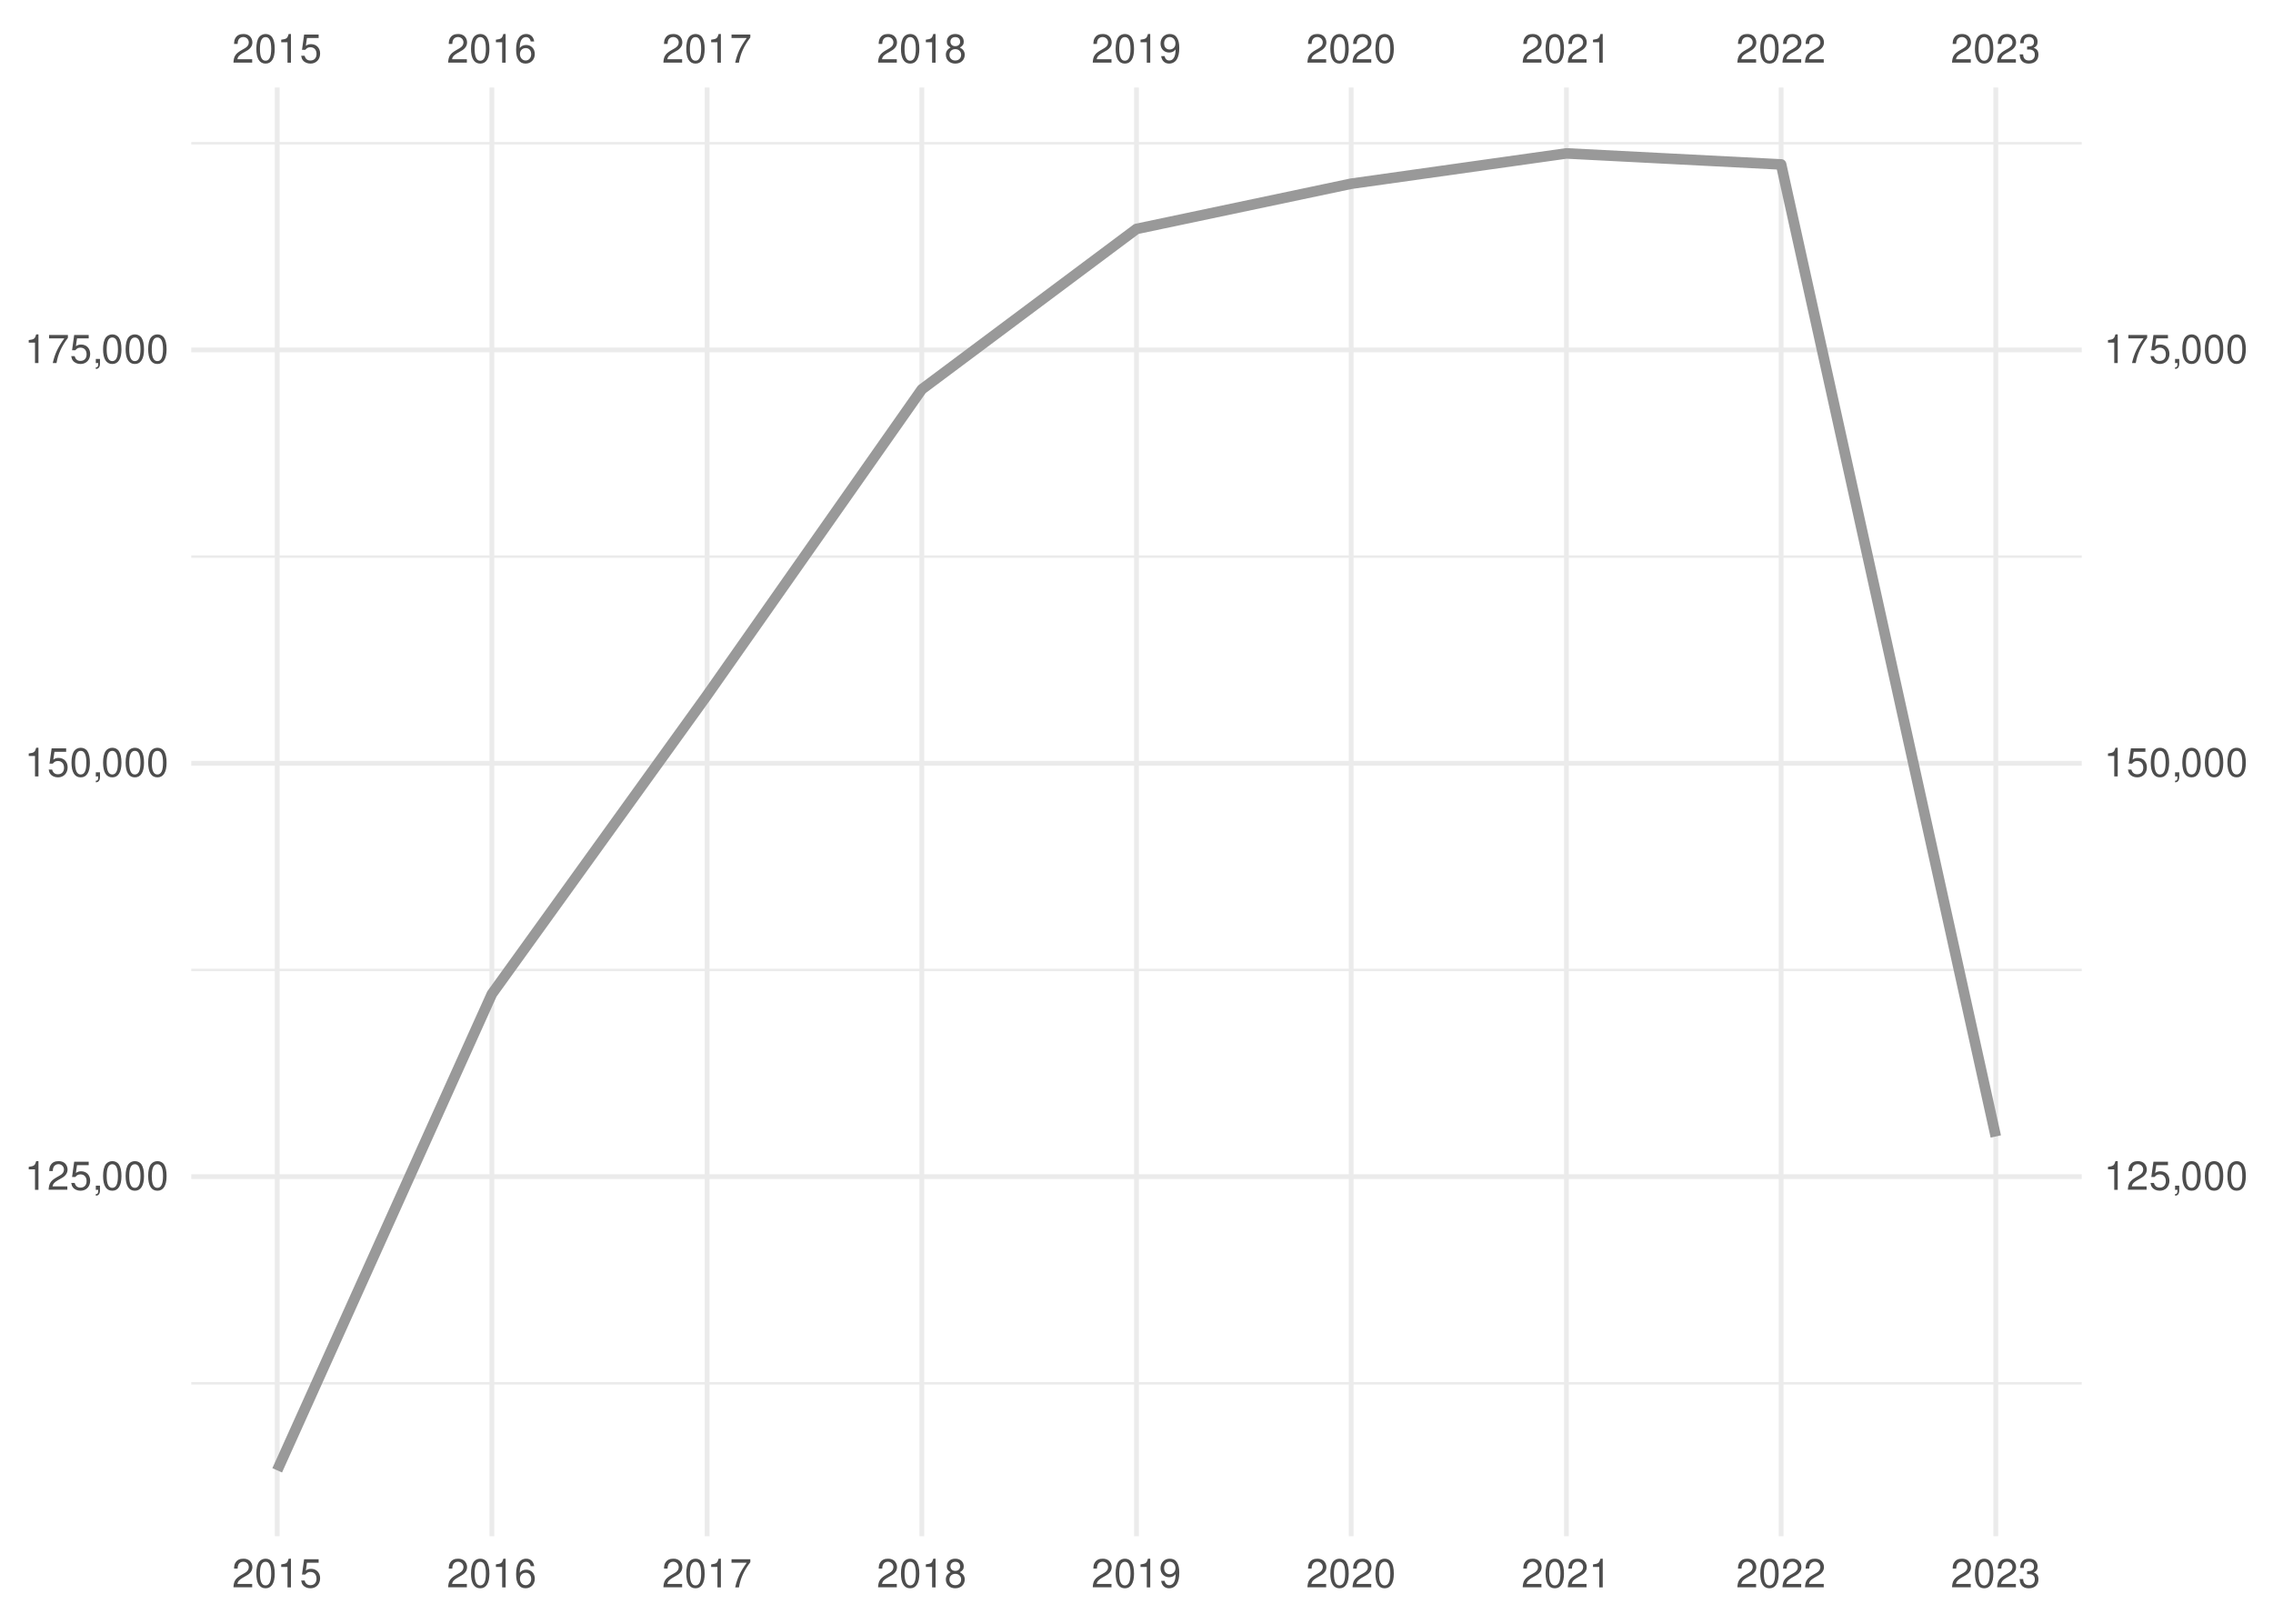
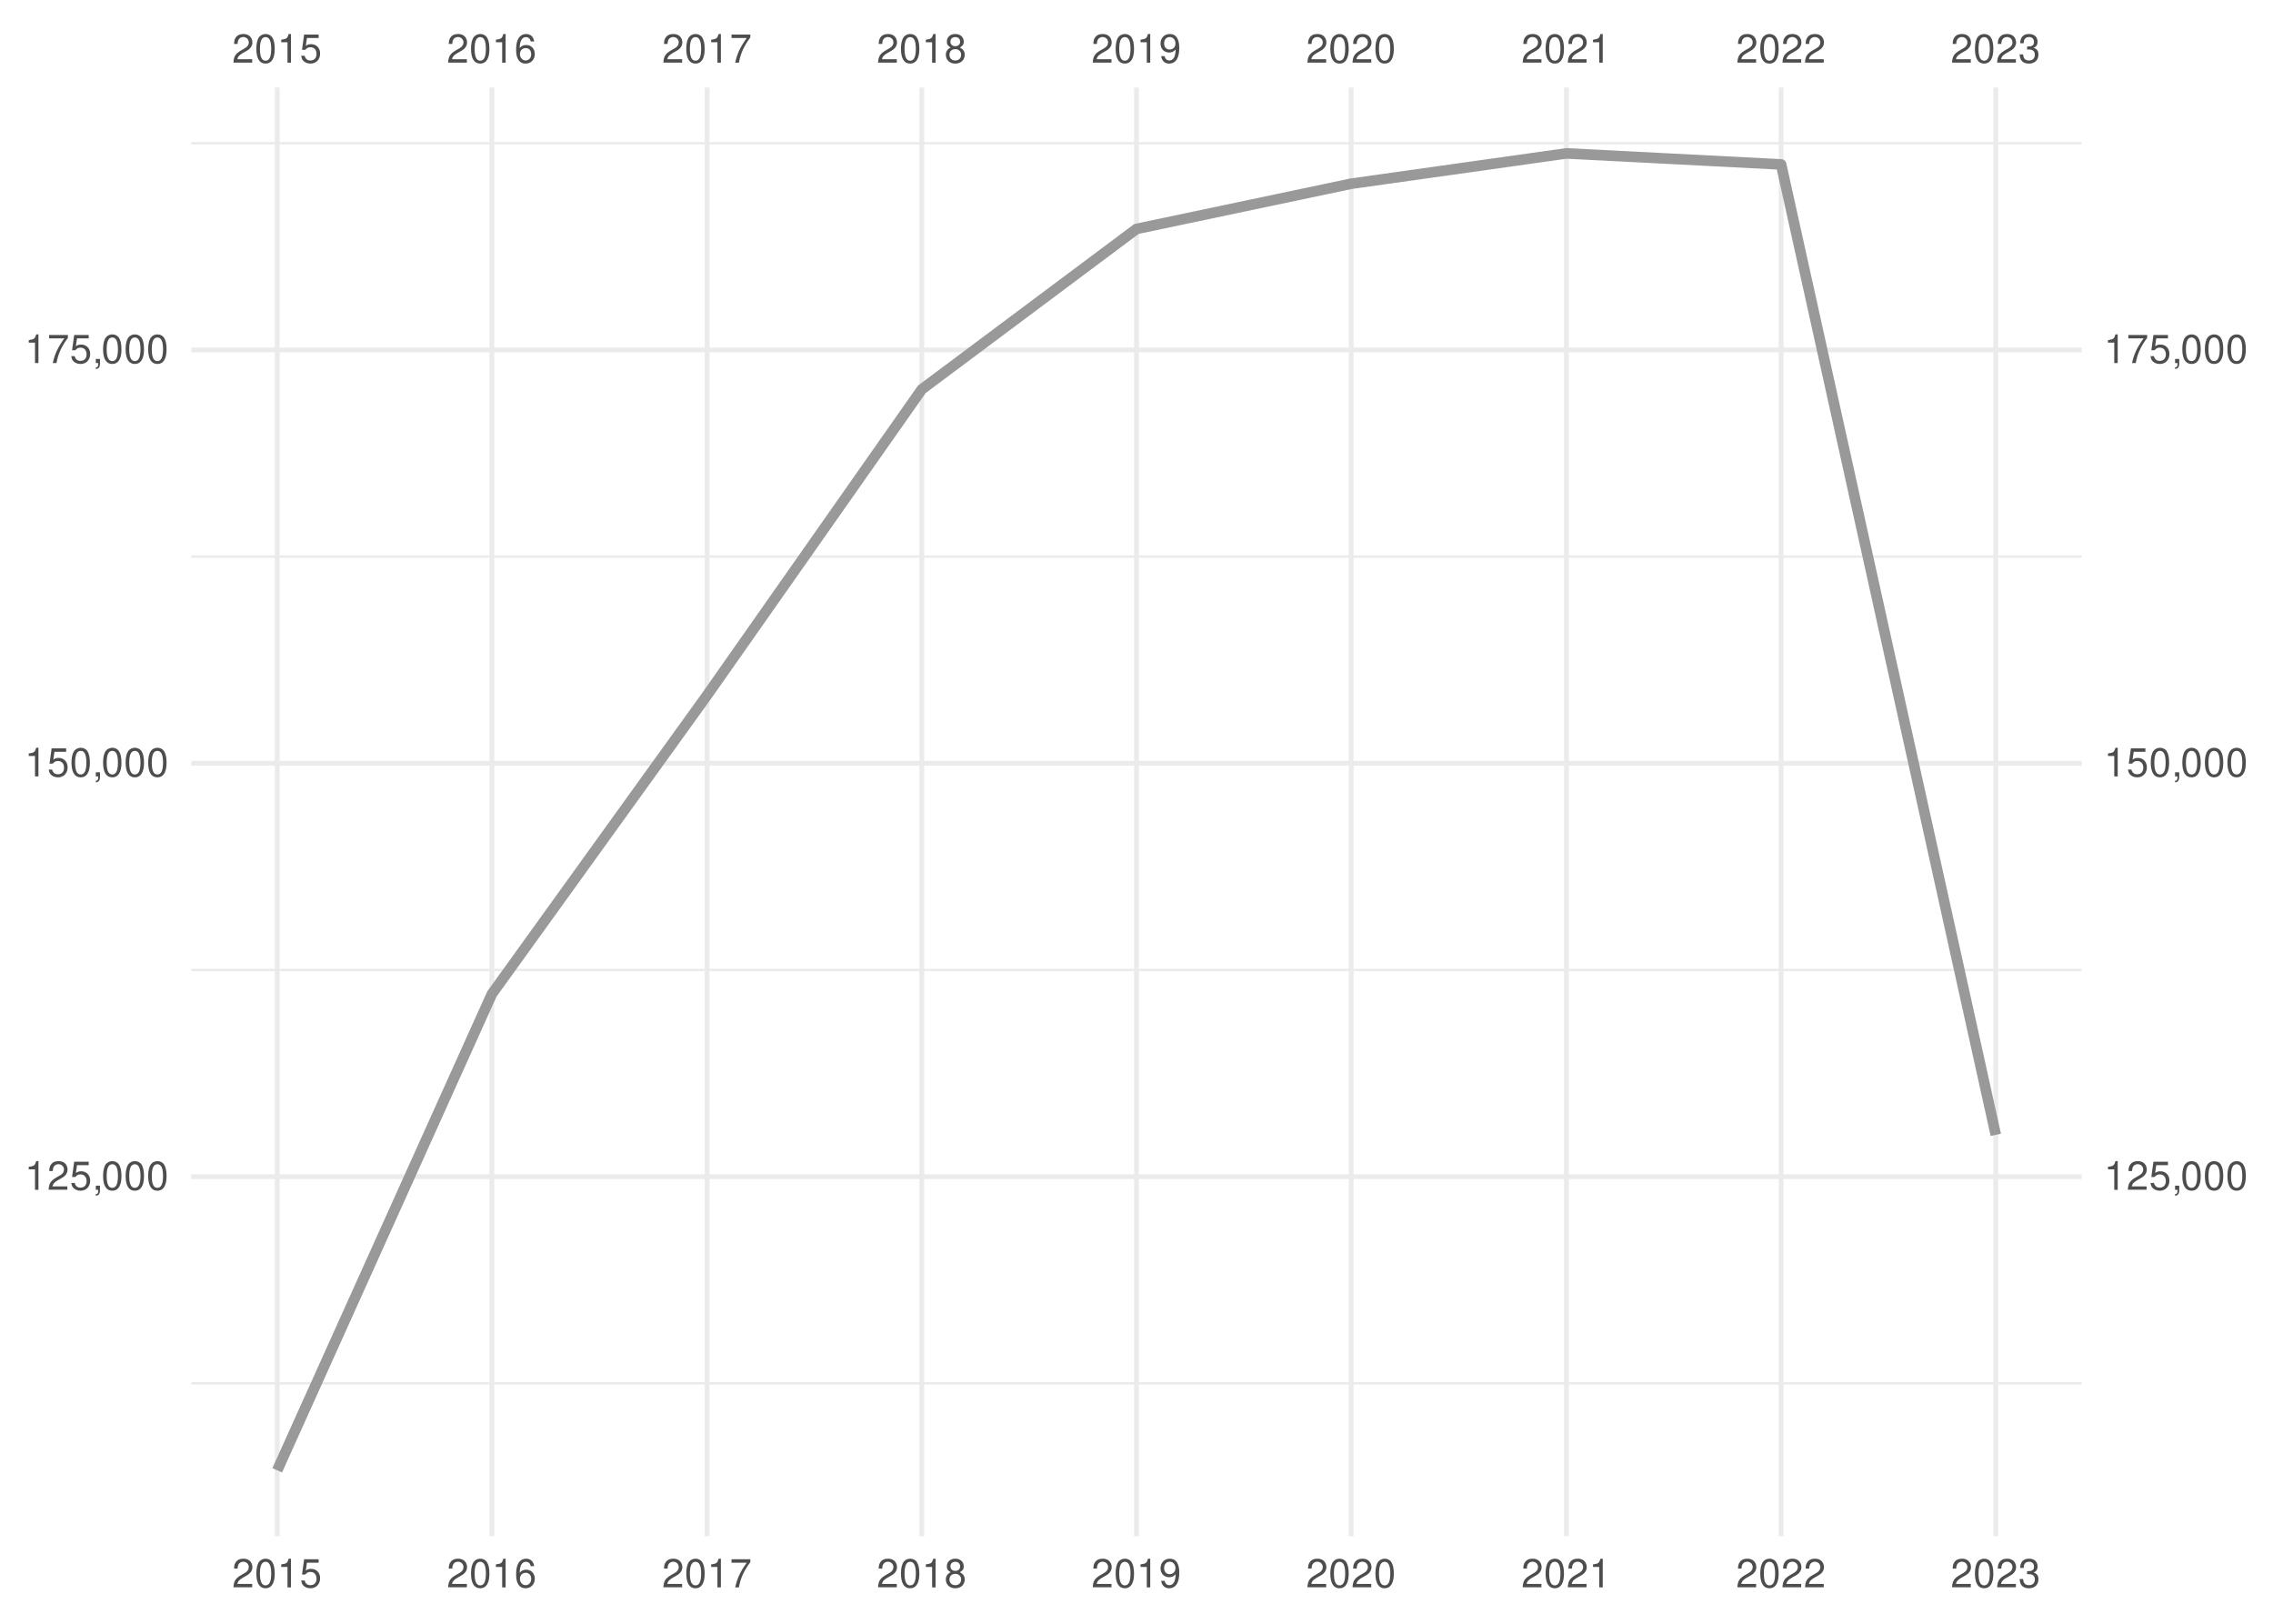
<svg xmlns="http://www.w3.org/2000/svg" xmlns:xlink="http://www.w3.org/1999/xlink" width="504pt" height="360pt" viewBox="0 0 504 360" version="1.1">
  <defs>
    <g>
      <symbol overflow="visible" id="glyph0-0">
        <path style="stroke:none;" d="" />
      </symbol>
      <symbol overflow="visible" id="glyph0-1">
        <path style="stroke:none;" d="M 4.453 -0.766 L 1.172 -0.766 C 1.25 -1.297 1.531 -1.625 2.297 -2.094 L 3.172 -2.594 C 4.047 -3.062 4.5 -3.719 4.5 -4.5 C 4.5 -5.031 4.281 -5.531 3.922 -5.875 C 3.547 -6.203 3.094 -6.359 2.5 -6.359 C 1.703 -6.359 1.125 -6.078 0.781 -5.531 C 0.547 -5.203 0.453 -4.797 0.438 -4.156 L 1.219 -4.156 C 1.234 -4.594 1.297 -4.844 1.406 -5.062 C 1.594 -5.438 2 -5.688 2.469 -5.688 C 3.172 -5.688 3.703 -5.172 3.703 -4.484 C 3.703 -3.969 3.406 -3.531 2.859 -3.219 L 2.047 -2.75 C 0.75 -2 0.375 -1.406 0.297 -0.016 L 4.453 -0.016 Z M 4.453 -0.766 " />
      </symbol>
      <symbol overflow="visible" id="glyph0-2">
        <path style="stroke:none;" d="M 2.422 -6.359 C 1.844 -6.359 1.312 -6.094 0.984 -5.672 C 0.578 -5.109 0.375 -4.25 0.375 -3.078 C 0.375 -0.938 1.078 0.203 2.422 0.203 C 3.734 0.203 4.453 -0.938 4.453 -3.031 C 4.453 -4.25 4.266 -5.078 3.859 -5.672 C 3.531 -6.109 3.016 -6.359 2.422 -6.359 Z M 2.422 -5.672 C 3.25 -5.672 3.672 -4.828 3.672 -3.094 C 3.672 -1.281 3.266 -0.438 2.406 -0.438 C 1.578 -0.438 1.172 -1.312 1.172 -3.062 C 1.172 -4.828 1.578 -5.672 2.422 -5.672 Z M 2.422 -5.672 " />
      </symbol>
      <symbol overflow="visible" id="glyph0-3">
        <path style="stroke:none;" d="M 2.281 -4.531 L 2.281 0 L 3.047 0 L 3.047 -6.359 L 2.547 -6.359 C 2.266 -5.391 2.094 -5.25 0.891 -5.094 L 0.891 -4.531 Z M 2.281 -4.531 " />
      </symbol>
      <symbol overflow="visible" id="glyph0-4">
        <path style="stroke:none;" d="M 4.188 -6.234 L 0.969 -6.234 L 0.5 -2.844 L 1.219 -2.844 C 1.578 -3.266 1.875 -3.422 2.359 -3.422 C 3.203 -3.422 3.719 -2.844 3.719 -1.922 C 3.719 -1.031 3.203 -0.484 2.359 -0.484 C 1.688 -0.484 1.266 -0.828 1.078 -1.531 L 0.312 -1.531 C 0.406 -1.016 0.5 -0.781 0.688 -0.547 C 1.031 -0.078 1.672 0.203 2.375 0.203 C 3.641 0.203 4.516 -0.719 4.516 -2.031 C 4.516 -3.266 3.688 -4.109 2.5 -4.109 C 2.062 -4.109 1.703 -4 1.344 -3.734 L 1.594 -5.469 L 4.188 -5.469 Z M 4.188 -6.234 " />
      </symbol>
      <symbol overflow="visible" id="glyph0-5">
        <path style="stroke:none;" d="M 4.375 -4.703 C 4.234 -5.75 3.562 -6.359 2.609 -6.359 C 1.922 -6.359 1.312 -6.031 0.938 -5.453 C 0.547 -4.828 0.375 -4.062 0.375 -2.906 C 0.375 -1.828 0.531 -1.156 0.906 -0.594 C 1.234 -0.078 1.781 0.203 2.469 0.203 C 3.656 0.203 4.516 -0.688 4.516 -1.922 C 4.516 -3.094 3.719 -3.922 2.609 -3.922 C 1.984 -3.922 1.5 -3.688 1.172 -3.234 C 1.172 -4.797 1.672 -5.672 2.562 -5.672 C 3.109 -5.672 3.484 -5.328 3.609 -4.703 Z M 2.5 -3.234 C 3.25 -3.234 3.719 -2.703 3.719 -1.859 C 3.719 -1.062 3.188 -0.484 2.484 -0.484 C 1.766 -0.484 1.219 -1.094 1.219 -1.906 C 1.219 -2.688 1.734 -3.234 2.5 -3.234 Z M 2.5 -3.234 " />
      </symbol>
      <symbol overflow="visible" id="glyph0-6">
        <path style="stroke:none;" d="M 4.578 -6.234 L 0.406 -6.234 L 0.406 -5.469 L 3.781 -5.469 C 2.281 -3.359 1.688 -2.047 1.219 0 L 2.047 0 C 2.391 -2 3.172 -3.719 4.578 -5.594 Z M 4.578 -6.234 " />
      </symbol>
      <symbol overflow="visible" id="glyph0-7">
        <path style="stroke:none;" d="M 3.438 -3.359 C 4.094 -3.75 4.297 -4.062 4.297 -4.656 C 4.297 -5.672 3.531 -6.359 2.422 -6.359 C 1.312 -6.359 0.547 -5.672 0.547 -4.672 C 0.547 -4.062 0.75 -3.75 1.391 -3.359 C 0.672 -2.984 0.328 -2.469 0.328 -1.766 C 0.328 -0.609 1.172 0.203 2.422 0.203 C 3.656 0.203 4.516 -0.609 4.516 -1.766 C 4.516 -2.469 4.156 -2.984 3.438 -3.359 Z M 2.422 -5.672 C 3.078 -5.672 3.5 -5.281 3.5 -4.641 C 3.5 -4.047 3.062 -3.656 2.422 -3.656 C 1.766 -3.656 1.344 -4.047 1.344 -4.656 C 1.344 -5.281 1.766 -5.672 2.422 -5.672 Z M 2.422 -3 C 3.188 -3 3.719 -2.484 3.719 -1.75 C 3.719 -0.984 3.203 -0.484 2.406 -0.484 C 1.641 -0.484 1.125 -1 1.125 -1.734 C 1.125 -2.5 1.641 -3 2.422 -3 Z M 2.422 -3 " />
      </symbol>
      <symbol overflow="visible" id="glyph0-8">
        <path style="stroke:none;" d="M 0.469 -1.453 C 0.609 -0.406 1.281 0.203 2.234 0.203 C 2.922 0.203 3.547 -0.125 3.922 -0.703 C 4.297 -1.328 4.484 -2.109 4.484 -3.25 C 4.484 -4.328 4.312 -5 3.953 -5.562 C 3.609 -6.094 3.062 -6.359 2.375 -6.359 C 1.188 -6.359 0.328 -5.469 0.328 -4.234 C 0.328 -3.062 1.125 -2.25 2.25 -2.25 C 2.844 -2.25 3.281 -2.453 3.672 -2.938 C 3.672 -1.359 3.172 -0.484 2.281 -0.484 C 1.734 -0.484 1.359 -0.828 1.234 -1.453 Z M 2.359 -5.688 C 3.094 -5.688 3.641 -5.078 3.641 -4.25 C 3.641 -3.469 3.109 -2.922 2.344 -2.922 C 1.594 -2.922 1.125 -3.453 1.125 -4.297 C 1.125 -5.109 1.641 -5.688 2.359 -5.688 Z M 2.359 -5.688 " />
      </symbol>
      <symbol overflow="visible" id="glyph0-9">
        <path style="stroke:none;" d="M 1.938 -2.922 L 2.359 -2.922 C 3.203 -2.922 3.656 -2.531 3.656 -1.766 C 3.656 -0.969 3.172 -0.484 2.375 -0.484 C 1.516 -0.484 1.109 -0.922 1.062 -1.844 L 0.281 -1.844 C 0.312 -1.344 0.406 -1 0.547 -0.719 C 0.875 -0.109 1.484 0.203 2.344 0.203 C 3.625 0.203 4.453 -0.578 4.453 -1.781 C 4.453 -2.594 4.141 -3.031 3.391 -3.297 C 3.969 -3.531 4.266 -3.969 4.266 -4.609 C 4.266 -5.703 3.547 -6.359 2.359 -6.359 C 1.109 -6.359 0.438 -5.656 0.406 -4.312 L 1.188 -4.312 C 1.203 -4.703 1.234 -4.922 1.328 -5.109 C 1.5 -5.469 1.891 -5.688 2.375 -5.688 C 3.062 -5.688 3.469 -5.266 3.469 -4.578 C 3.469 -4.141 3.312 -3.859 2.969 -3.719 C 2.766 -3.625 2.484 -3.594 1.938 -3.578 Z M 1.938 -2.922 " />
      </symbol>
      <symbol overflow="visible" id="glyph0-10">
        <path style="stroke:none;" d="M 0.766 -0.922 L 0.766 0 L 1.297 0 L 1.297 0.156 C 1.297 0.766 1.172 0.938 0.766 0.953 L 0.766 1.297 C 1.344 1.312 1.688 0.891 1.688 0.141 L 1.688 -0.922 Z M 0.766 -0.922 " />
      </symbol>
    </g>
    <clipPath id="clip1">
      <path d="M 42.41 306 L 461.59 306 L 461.59 307 L 42.41 307 Z M 42.41 306 " />
    </clipPath>
    <clipPath id="clip2">
      <path d="M 42.41 214 L 461.59 214 L 461.59 216 L 42.41 216 Z M 42.41 214 " />
    </clipPath>
    <clipPath id="clip3">
      <path d="M 42.41 123 L 461.59 123 L 461.59 124 L 42.41 124 Z M 42.41 123 " />
    </clipPath>
    <clipPath id="clip4">
      <path d="M 42.41 31 L 461.59 31 L 461.59 33 L 42.41 33 Z M 42.41 31 " />
    </clipPath>
    <clipPath id="clip5">
      <path d="M 42.41 260 L 461.59 260 L 461.59 262 L 42.41 262 Z M 42.41 260 " />
    </clipPath>
    <clipPath id="clip6">
      <path d="M 42.41 168 L 461.59 168 L 461.59 170 L 42.41 170 Z M 42.41 168 " />
    </clipPath>
    <clipPath id="clip7">
      <path d="M 42.41 77 L 461.59 77 L 461.59 79 L 42.41 79 Z M 42.41 77 " />
    </clipPath>
    <clipPath id="clip8">
      <path d="M 60 19.41 L 62 19.41 L 62 340.59 L 60 340.59 Z M 60 19.41 " />
    </clipPath>
    <clipPath id="clip9">
      <path d="M 108 19.41 L 110 19.41 L 110 340.59 L 108 340.59 Z M 108 19.41 " />
    </clipPath>
    <clipPath id="clip10">
      <path d="M 156 19.41 L 158 19.41 L 158 340.59 L 156 340.59 Z M 156 19.41 " />
    </clipPath>
    <clipPath id="clip11">
      <path d="M 203 19.41 L 205 19.41 L 205 340.59 L 203 340.59 Z M 203 19.41 " />
    </clipPath>
    <clipPath id="clip12">
      <path d="M 251 19.41 L 253 19.41 L 253 340.59 L 251 340.59 Z M 251 19.41 " />
    </clipPath>
    <clipPath id="clip13">
      <path d="M 299 19.41 L 301 19.41 L 301 340.59 L 299 340.59 Z M 299 19.41 " />
    </clipPath>
    <clipPath id="clip14">
      <path d="M 346 19.41 L 348 19.41 L 348 340.59 L 346 340.59 Z M 346 19.41 " />
    </clipPath>
    <clipPath id="clip15">
      <path d="M 394 19.41 L 396 19.41 L 396 340.59 L 394 340.59 Z M 394 19.41 " />
    </clipPath>
    <clipPath id="clip16">
      <path d="M 442 19.41 L 444 19.41 L 444 340.59 L 442 340.59 Z M 442 19.41 " />
    </clipPath>
  </defs>
  <g id="surface41">
    <rect x="0" y="0" width="504" height="360" style="fill:rgb(100%,100%,100%);fill-opacity:1;stroke:none;" />
    <g clip-path="url(#clip1)" clip-rule="nonzero">
      <path style="fill:none;stroke-width:0.533;stroke-linecap:butt;stroke-linejoin:round;stroke:rgb(92.157%,92.157%,92.157%);stroke-opacity:1;stroke-miterlimit:10;" d="M 42.41 306.703 L 461.59 306.703 " />
    </g>
    <g clip-path="url(#clip2)" clip-rule="nonzero">
      <path style="fill:none;stroke-width:0.533;stroke-linecap:butt;stroke-linejoin:round;stroke:rgb(92.157%,92.157%,92.157%);stroke-opacity:1;stroke-miterlimit:10;" d="M 42.41 215.055 L 461.59 215.055 " />
    </g>
    <g clip-path="url(#clip3)" clip-rule="nonzero">
      <path style="fill:none;stroke-width:0.533;stroke-linecap:butt;stroke-linejoin:round;stroke:rgb(92.157%,92.157%,92.157%);stroke-opacity:1;stroke-miterlimit:10;" d="M 42.41 123.406 L 461.59 123.406 " />
    </g>
    <g clip-path="url(#clip4)" clip-rule="nonzero">
      <path style="fill:none;stroke-width:0.533;stroke-linecap:butt;stroke-linejoin:round;stroke:rgb(92.157%,92.157%,92.157%);stroke-opacity:1;stroke-miterlimit:10;" d="M 42.41 31.758 L 461.59 31.758 " />
    </g>
    <g clip-path="url(#clip5)" clip-rule="nonzero">
      <path style="fill:none;stroke-width:1.067;stroke-linecap:butt;stroke-linejoin:round;stroke:rgb(92.157%,92.157%,92.157%);stroke-opacity:1;stroke-miterlimit:10;" d="M 42.41 260.879 L 461.59 260.879 " />
    </g>
    <g clip-path="url(#clip6)" clip-rule="nonzero">
      <path style="fill:none;stroke-width:1.067;stroke-linecap:butt;stroke-linejoin:round;stroke:rgb(92.157%,92.157%,92.157%);stroke-opacity:1;stroke-miterlimit:10;" d="M 42.41 169.23 L 461.59 169.23 " />
    </g>
    <g clip-path="url(#clip7)" clip-rule="nonzero">
      <path style="fill:none;stroke-width:1.067;stroke-linecap:butt;stroke-linejoin:round;stroke:rgb(92.157%,92.157%,92.157%);stroke-opacity:1;stroke-miterlimit:10;" d="M 42.41 77.582 L 461.59 77.582 " />
    </g>
    <g clip-path="url(#clip8)" clip-rule="nonzero">
      <path style="fill:none;stroke-width:1.067;stroke-linecap:butt;stroke-linejoin:round;stroke:rgb(92.157%,92.157%,92.157%);stroke-opacity:1;stroke-miterlimit:10;" d="M 61.465 340.59 L 61.465 19.41 " />
    </g>
    <g clip-path="url(#clip9)" clip-rule="nonzero">
      <path style="fill:none;stroke-width:1.067;stroke-linecap:butt;stroke-linejoin:round;stroke:rgb(92.157%,92.157%,92.157%);stroke-opacity:1;stroke-miterlimit:10;" d="M 109.066 340.59 L 109.066 19.41 " />
    </g>
    <g clip-path="url(#clip10)" clip-rule="nonzero">
      <path style="fill:none;stroke-width:1.067;stroke-linecap:butt;stroke-linejoin:round;stroke:rgb(92.157%,92.157%,92.157%);stroke-opacity:1;stroke-miterlimit:10;" d="M 156.797 340.59 L 156.797 19.41 " />
    </g>
    <g clip-path="url(#clip11)" clip-rule="nonzero">
      <path style="fill:none;stroke-width:1.067;stroke-linecap:butt;stroke-linejoin:round;stroke:rgb(92.157%,92.157%,92.157%);stroke-opacity:1;stroke-miterlimit:10;" d="M 204.398 340.59 L 204.398 19.41 " />
    </g>
    <g clip-path="url(#clip12)" clip-rule="nonzero">
      <path style="fill:none;stroke-width:1.067;stroke-linecap:butt;stroke-linejoin:round;stroke:rgb(92.157%,92.157%,92.157%);stroke-opacity:1;stroke-miterlimit:10;" d="M 252 340.59 L 252 19.41 " />
    </g>
    <g clip-path="url(#clip13)" clip-rule="nonzero">
      <path style="fill:none;stroke-width:1.067;stroke-linecap:butt;stroke-linejoin:round;stroke:rgb(92.157%,92.157%,92.157%);stroke-opacity:1;stroke-miterlimit:10;" d="M 299.602 340.59 L 299.602 19.41 " />
    </g>
    <g clip-path="url(#clip14)" clip-rule="nonzero">
      <path style="fill:none;stroke-width:1.067;stroke-linecap:butt;stroke-linejoin:round;stroke:rgb(92.157%,92.157%,92.157%);stroke-opacity:1;stroke-miterlimit:10;" d="M 347.332 340.59 L 347.332 19.41 " />
    </g>
    <g clip-path="url(#clip15)" clip-rule="nonzero">
      <path style="fill:none;stroke-width:1.067;stroke-linecap:butt;stroke-linejoin:round;stroke:rgb(92.157%,92.157%,92.157%);stroke-opacity:1;stroke-miterlimit:10;" d="M 394.934 340.59 L 394.934 19.41 " />
    </g>
    <g clip-path="url(#clip16)" clip-rule="nonzero">
      <path style="fill:none;stroke-width:1.067;stroke-linecap:butt;stroke-linejoin:round;stroke:rgb(92.157%,92.157%,92.157%);stroke-opacity:1;stroke-miterlimit:10;" d="M 442.535 340.59 L 442.535 19.41 " />
    </g>
-     <path style="fill:none;stroke-width:2.347;stroke-linecap:butt;stroke-linejoin:round;stroke:rgb(60%,60%,60%);stroke-opacity:1;stroke-miterlimit:10;" d="M 61.465 325.988 L 109.066 220.383 L 156.797 154.121 L 204.398 86.316 L 252 50.758 L 299.602 40.73 L 347.332 34.012 L 394.934 36.457 L 442.535 251.965 " />
+     <path style="fill:none;stroke-width:2.347;stroke-linecap:butt;stroke-linejoin:round;stroke:rgb(60%,60%,60%);stroke-opacity:1;stroke-miterlimit:10;" d="M 61.465 325.988 L 109.066 220.383 L 156.797 154.121 L 204.398 86.316 L 252 50.758 L 299.602 40.73 L 347.332 34.012 L 394.934 36.457 L 442.535 251.609 " />
    <g style="fill:rgb(30.196%,30.196%,30.196%);fill-opacity:1;">
      <use xlink:href="#glyph0-1" x="51.465" y="13.896" />
      <use xlink:href="#glyph0-2" x="56.465" y="13.896" />
      <use xlink:href="#glyph0-3" x="61.465" y="13.896" />
      <use xlink:href="#glyph0-4" x="66.465" y="13.896" />
    </g>
    <g style="fill:rgb(30.196%,30.196%,30.196%);fill-opacity:1;">
      <use xlink:href="#glyph0-1" x="99.066" y="13.896" />
      <use xlink:href="#glyph0-2" x="104.066" y="13.896" />
      <use xlink:href="#glyph0-3" x="109.066" y="13.896" />
      <use xlink:href="#glyph0-5" x="114.066" y="13.896" />
    </g>
    <g style="fill:rgb(30.196%,30.196%,30.196%);fill-opacity:1;">
      <use xlink:href="#glyph0-1" x="146.797" y="13.896" />
      <use xlink:href="#glyph0-2" x="151.797" y="13.896" />
      <use xlink:href="#glyph0-3" x="156.797" y="13.896" />
      <use xlink:href="#glyph0-6" x="161.797" y="13.896" />
    </g>
    <g style="fill:rgb(30.196%,30.196%,30.196%);fill-opacity:1;">
      <use xlink:href="#glyph0-1" x="194.398" y="13.896" />
      <use xlink:href="#glyph0-2" x="199.398" y="13.896" />
      <use xlink:href="#glyph0-3" x="204.398" y="13.896" />
      <use xlink:href="#glyph0-7" x="209.398" y="13.896" />
    </g>
    <g style="fill:rgb(30.196%,30.196%,30.196%);fill-opacity:1;">
      <use xlink:href="#glyph0-1" x="242" y="13.896" />
      <use xlink:href="#glyph0-2" x="247" y="13.896" />
      <use xlink:href="#glyph0-3" x="252" y="13.896" />
      <use xlink:href="#glyph0-8" x="257" y="13.896" />
    </g>
    <g style="fill:rgb(30.196%,30.196%,30.196%);fill-opacity:1;">
      <use xlink:href="#glyph0-1" x="289.602" y="13.896" />
      <use xlink:href="#glyph0-2" x="294.602" y="13.896" />
      <use xlink:href="#glyph0-1" x="299.602" y="13.896" />
      <use xlink:href="#glyph0-2" x="304.602" y="13.896" />
    </g>
    <g style="fill:rgb(30.196%,30.196%,30.196%);fill-opacity:1;">
      <use xlink:href="#glyph0-1" x="337.332" y="13.896" />
      <use xlink:href="#glyph0-2" x="342.332" y="13.896" />
      <use xlink:href="#glyph0-1" x="347.332" y="13.896" />
      <use xlink:href="#glyph0-3" x="352.332" y="13.896" />
    </g>
    <g style="fill:rgb(30.196%,30.196%,30.196%);fill-opacity:1;">
      <use xlink:href="#glyph0-1" x="384.934" y="13.896" />
      <use xlink:href="#glyph0-2" x="389.934" y="13.896" />
      <use xlink:href="#glyph0-1" x="394.934" y="13.896" />
      <use xlink:href="#glyph0-1" x="399.934" y="13.896" />
    </g>
    <g style="fill:rgb(30.196%,30.196%,30.196%);fill-opacity:1;">
      <use xlink:href="#glyph0-1" x="432.535" y="13.896" />
      <use xlink:href="#glyph0-2" x="437.535" y="13.896" />
      <use xlink:href="#glyph0-1" x="442.535" y="13.896" />
      <use xlink:href="#glyph0-9" x="447.535" y="13.896" />
    </g>
    <g style="fill:rgb(30.196%,30.196%,30.196%);fill-opacity:1;">
      <use xlink:href="#glyph0-3" x="5.48" y="263.794" />
      <use xlink:href="#glyph0-1" x="10.48" y="263.794" />
      <use xlink:href="#glyph0-4" x="15.48" y="263.794" />
      <use xlink:href="#glyph0-10" x="20.48" y="263.794" />
      <use xlink:href="#glyph0-2" x="22.48" y="263.794" />
      <use xlink:href="#glyph0-2" x="27.48" y="263.794" />
      <use xlink:href="#glyph0-2" x="32.48" y="263.794" />
    </g>
    <g style="fill:rgb(30.196%,30.196%,30.196%);fill-opacity:1;">
      <use xlink:href="#glyph0-3" x="5.48" y="172.146" />
      <use xlink:href="#glyph0-4" x="10.48" y="172.146" />
      <use xlink:href="#glyph0-2" x="15.48" y="172.146" />
      <use xlink:href="#glyph0-10" x="20.48" y="172.146" />
      <use xlink:href="#glyph0-2" x="22.48" y="172.146" />
      <use xlink:href="#glyph0-2" x="27.48" y="172.146" />
      <use xlink:href="#glyph0-2" x="32.48" y="172.146" />
    </g>
    <g style="fill:rgb(30.196%,30.196%,30.196%);fill-opacity:1;">
      <use xlink:href="#glyph0-3" x="5.48" y="80.497" />
      <use xlink:href="#glyph0-6" x="10.48" y="80.497" />
      <use xlink:href="#glyph0-4" x="15.48" y="80.497" />
      <use xlink:href="#glyph0-10" x="20.48" y="80.497" />
      <use xlink:href="#glyph0-2" x="22.48" y="80.497" />
      <use xlink:href="#glyph0-2" x="27.48" y="80.497" />
      <use xlink:href="#glyph0-2" x="32.48" y="80.497" />
    </g>
    <g style="fill:rgb(30.196%,30.196%,30.196%);fill-opacity:1;">
      <use xlink:href="#glyph0-3" x="466.52" y="263.794" />
      <use xlink:href="#glyph0-1" x="471.52" y="263.794" />
      <use xlink:href="#glyph0-4" x="476.52" y="263.794" />
      <use xlink:href="#glyph0-10" x="481.52" y="263.794" />
      <use xlink:href="#glyph0-2" x="483.52" y="263.794" />
      <use xlink:href="#glyph0-2" x="488.52" y="263.794" />
      <use xlink:href="#glyph0-2" x="493.52" y="263.794" />
    </g>
    <g style="fill:rgb(30.196%,30.196%,30.196%);fill-opacity:1;">
      <use xlink:href="#glyph0-3" x="466.52" y="172.146" />
      <use xlink:href="#glyph0-4" x="471.52" y="172.146" />
      <use xlink:href="#glyph0-2" x="476.52" y="172.146" />
      <use xlink:href="#glyph0-10" x="481.52" y="172.146" />
      <use xlink:href="#glyph0-2" x="483.52" y="172.146" />
      <use xlink:href="#glyph0-2" x="488.52" y="172.146" />
      <use xlink:href="#glyph0-2" x="493.52" y="172.146" />
    </g>
    <g style="fill:rgb(30.196%,30.196%,30.196%);fill-opacity:1;">
      <use xlink:href="#glyph0-3" x="466.52" y="80.497" />
      <use xlink:href="#glyph0-6" x="471.52" y="80.497" />
      <use xlink:href="#glyph0-4" x="476.52" y="80.497" />
      <use xlink:href="#glyph0-10" x="481.52" y="80.497" />
      <use xlink:href="#glyph0-2" x="483.52" y="80.497" />
      <use xlink:href="#glyph0-2" x="488.52" y="80.497" />
      <use xlink:href="#glyph0-2" x="493.52" y="80.497" />
    </g>
    <g style="fill:rgb(30.196%,30.196%,30.196%);fill-opacity:1;">
      <use xlink:href="#glyph0-1" x="51.465" y="351.935" />
      <use xlink:href="#glyph0-2" x="56.465" y="351.935" />
      <use xlink:href="#glyph0-3" x="61.465" y="351.935" />
      <use xlink:href="#glyph0-4" x="66.465" y="351.935" />
    </g>
    <g style="fill:rgb(30.196%,30.196%,30.196%);fill-opacity:1;">
      <use xlink:href="#glyph0-1" x="99.066" y="351.935" />
      <use xlink:href="#glyph0-2" x="104.066" y="351.935" />
      <use xlink:href="#glyph0-3" x="109.066" y="351.935" />
      <use xlink:href="#glyph0-5" x="114.066" y="351.935" />
    </g>
    <g style="fill:rgb(30.196%,30.196%,30.196%);fill-opacity:1;">
      <use xlink:href="#glyph0-1" x="146.797" y="351.935" />
      <use xlink:href="#glyph0-2" x="151.797" y="351.935" />
      <use xlink:href="#glyph0-3" x="156.797" y="351.935" />
      <use xlink:href="#glyph0-6" x="161.797" y="351.935" />
    </g>
    <g style="fill:rgb(30.196%,30.196%,30.196%);fill-opacity:1;">
      <use xlink:href="#glyph0-1" x="194.398" y="351.935" />
      <use xlink:href="#glyph0-2" x="199.398" y="351.935" />
      <use xlink:href="#glyph0-3" x="204.398" y="351.935" />
      <use xlink:href="#glyph0-7" x="209.398" y="351.935" />
    </g>
    <g style="fill:rgb(30.196%,30.196%,30.196%);fill-opacity:1;">
      <use xlink:href="#glyph0-1" x="242" y="351.935" />
      <use xlink:href="#glyph0-2" x="247" y="351.935" />
      <use xlink:href="#glyph0-3" x="252" y="351.935" />
      <use xlink:href="#glyph0-8" x="257" y="351.935" />
    </g>
    <g style="fill:rgb(30.196%,30.196%,30.196%);fill-opacity:1;">
      <use xlink:href="#glyph0-1" x="289.602" y="351.935" />
      <use xlink:href="#glyph0-2" x="294.602" y="351.935" />
      <use xlink:href="#glyph0-1" x="299.602" y="351.935" />
      <use xlink:href="#glyph0-2" x="304.602" y="351.935" />
    </g>
    <g style="fill:rgb(30.196%,30.196%,30.196%);fill-opacity:1;">
      <use xlink:href="#glyph0-1" x="337.332" y="351.935" />
      <use xlink:href="#glyph0-2" x="342.332" y="351.935" />
      <use xlink:href="#glyph0-1" x="347.332" y="351.935" />
      <use xlink:href="#glyph0-3" x="352.332" y="351.935" />
    </g>
    <g style="fill:rgb(30.196%,30.196%,30.196%);fill-opacity:1;">
      <use xlink:href="#glyph0-1" x="384.934" y="351.935" />
      <use xlink:href="#glyph0-2" x="389.934" y="351.935" />
      <use xlink:href="#glyph0-1" x="394.934" y="351.935" />
      <use xlink:href="#glyph0-1" x="399.934" y="351.935" />
    </g>
    <g style="fill:rgb(30.196%,30.196%,30.196%);fill-opacity:1;">
      <use xlink:href="#glyph0-1" x="432.535" y="351.935" />
      <use xlink:href="#glyph0-2" x="437.535" y="351.935" />
      <use xlink:href="#glyph0-1" x="442.535" y="351.935" />
      <use xlink:href="#glyph0-9" x="447.535" y="351.935" />
    </g>
  </g>
</svg>
